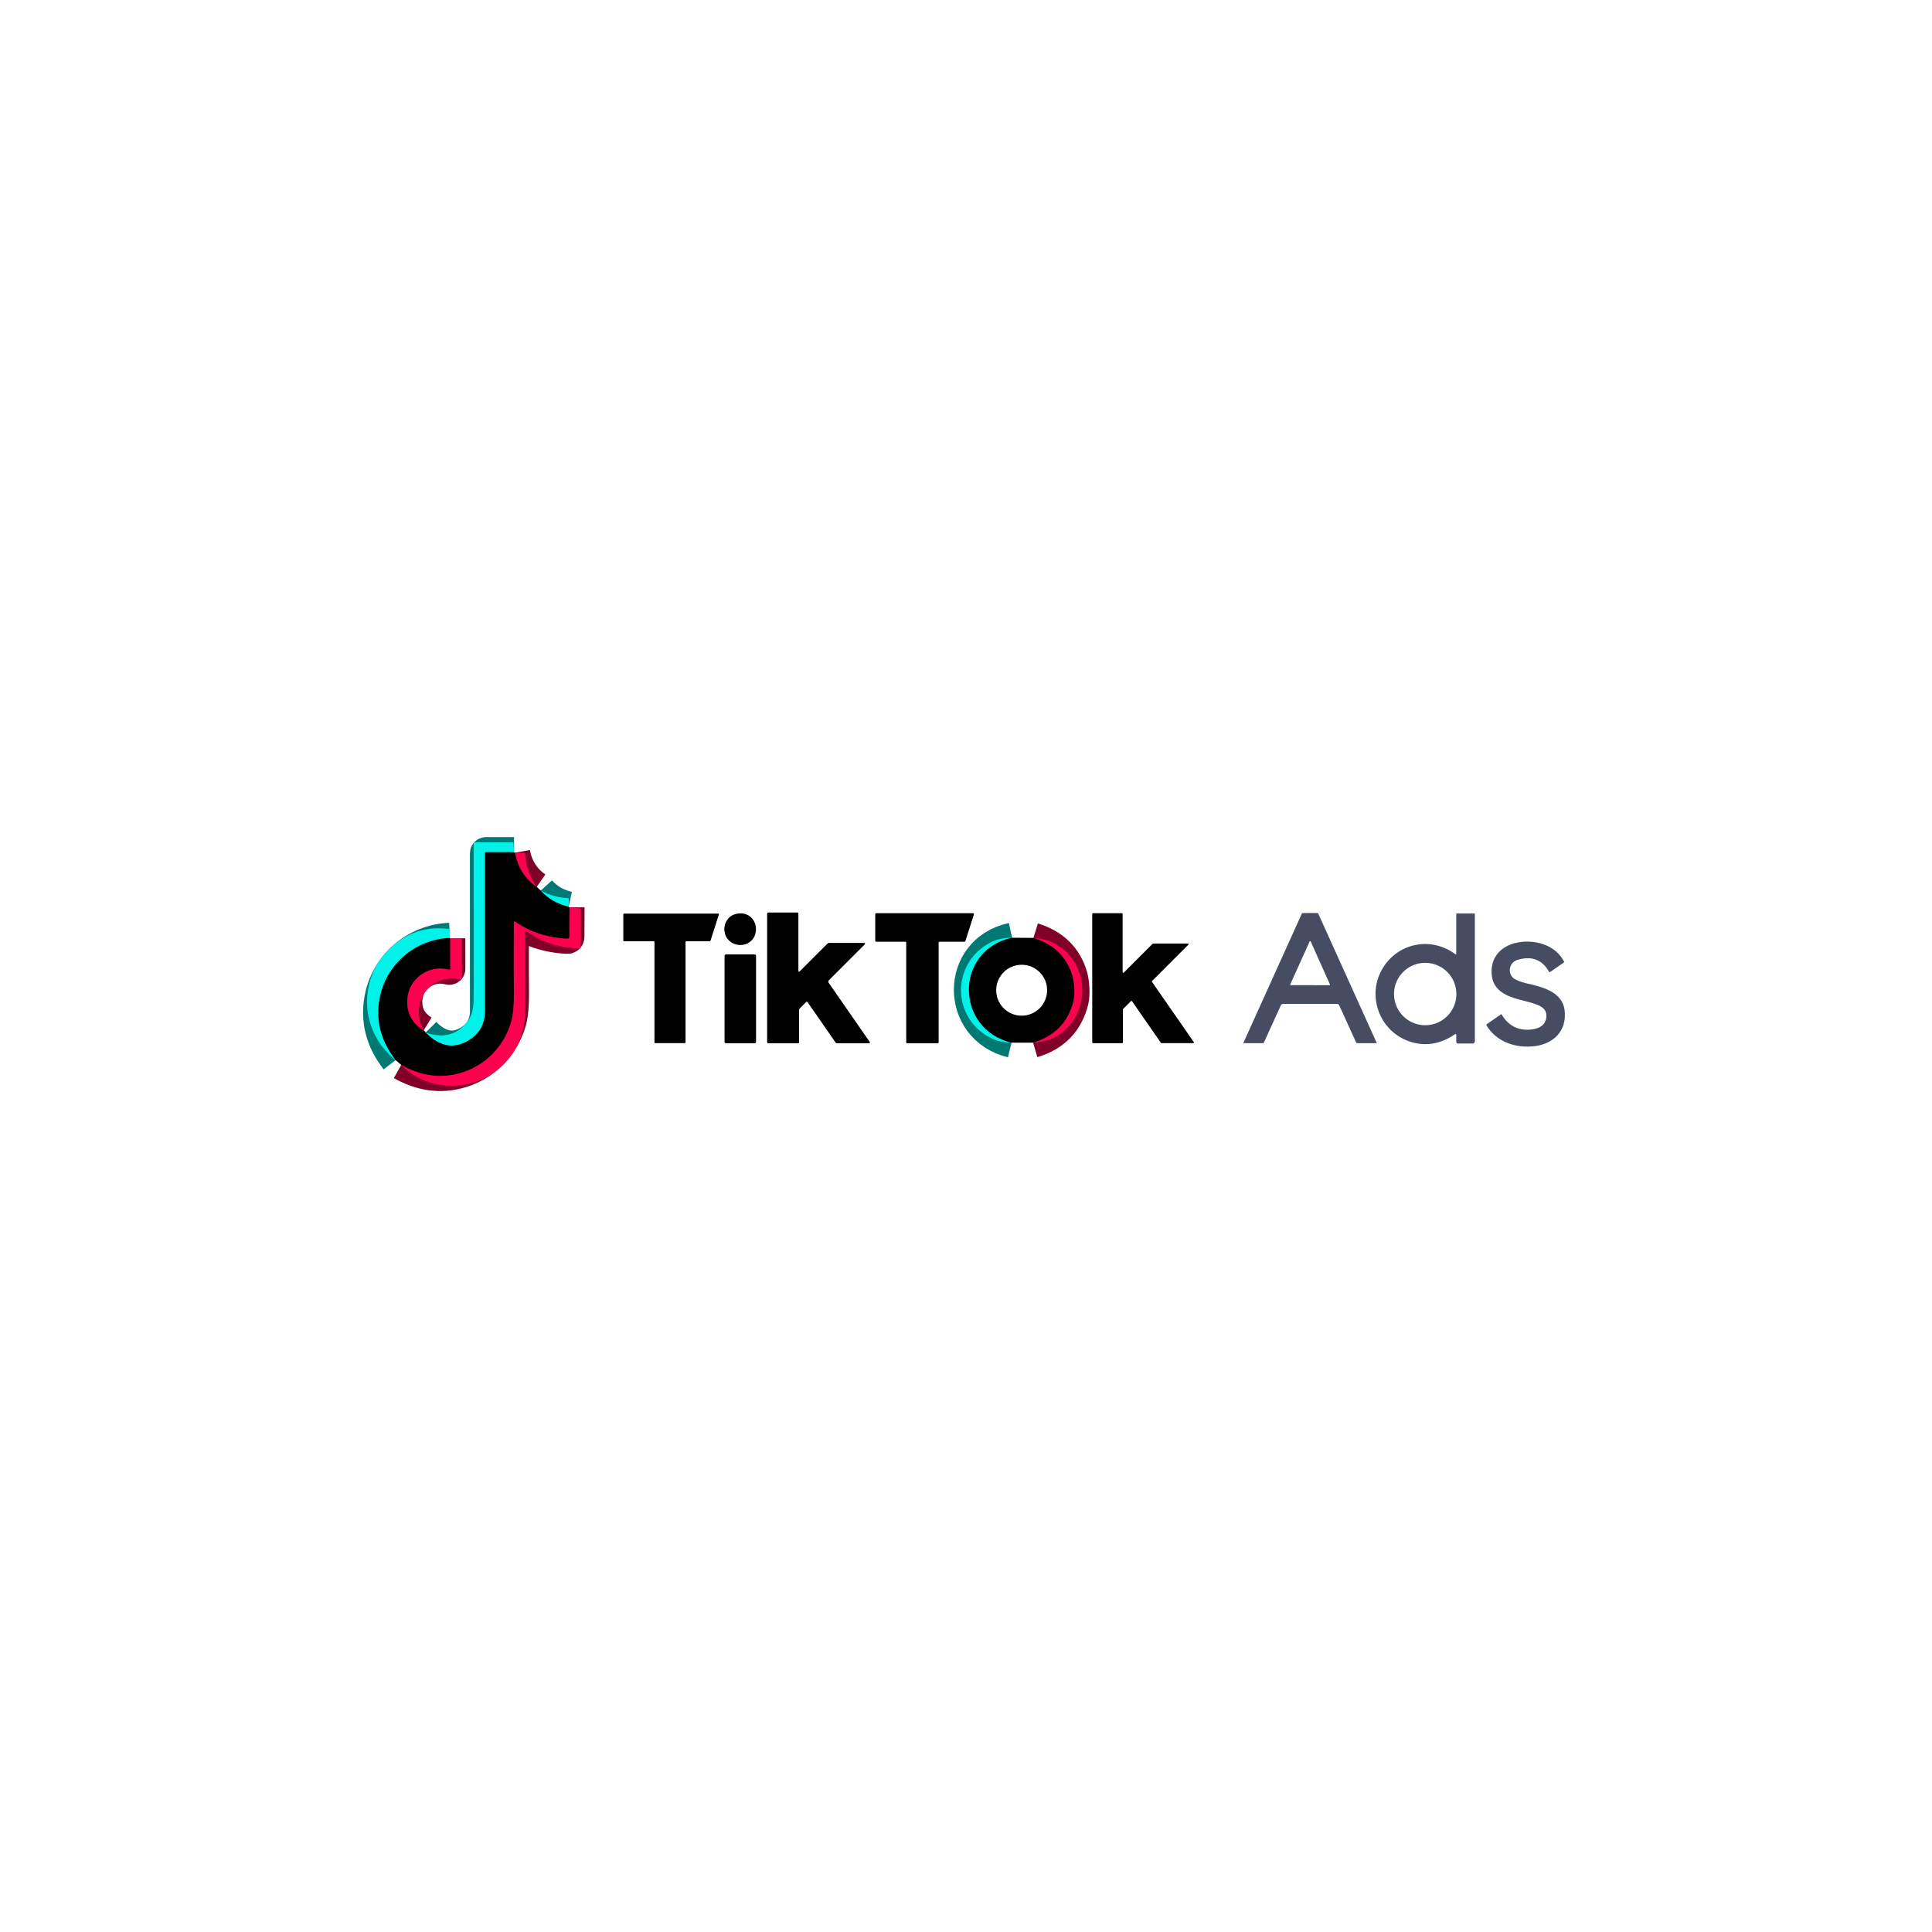
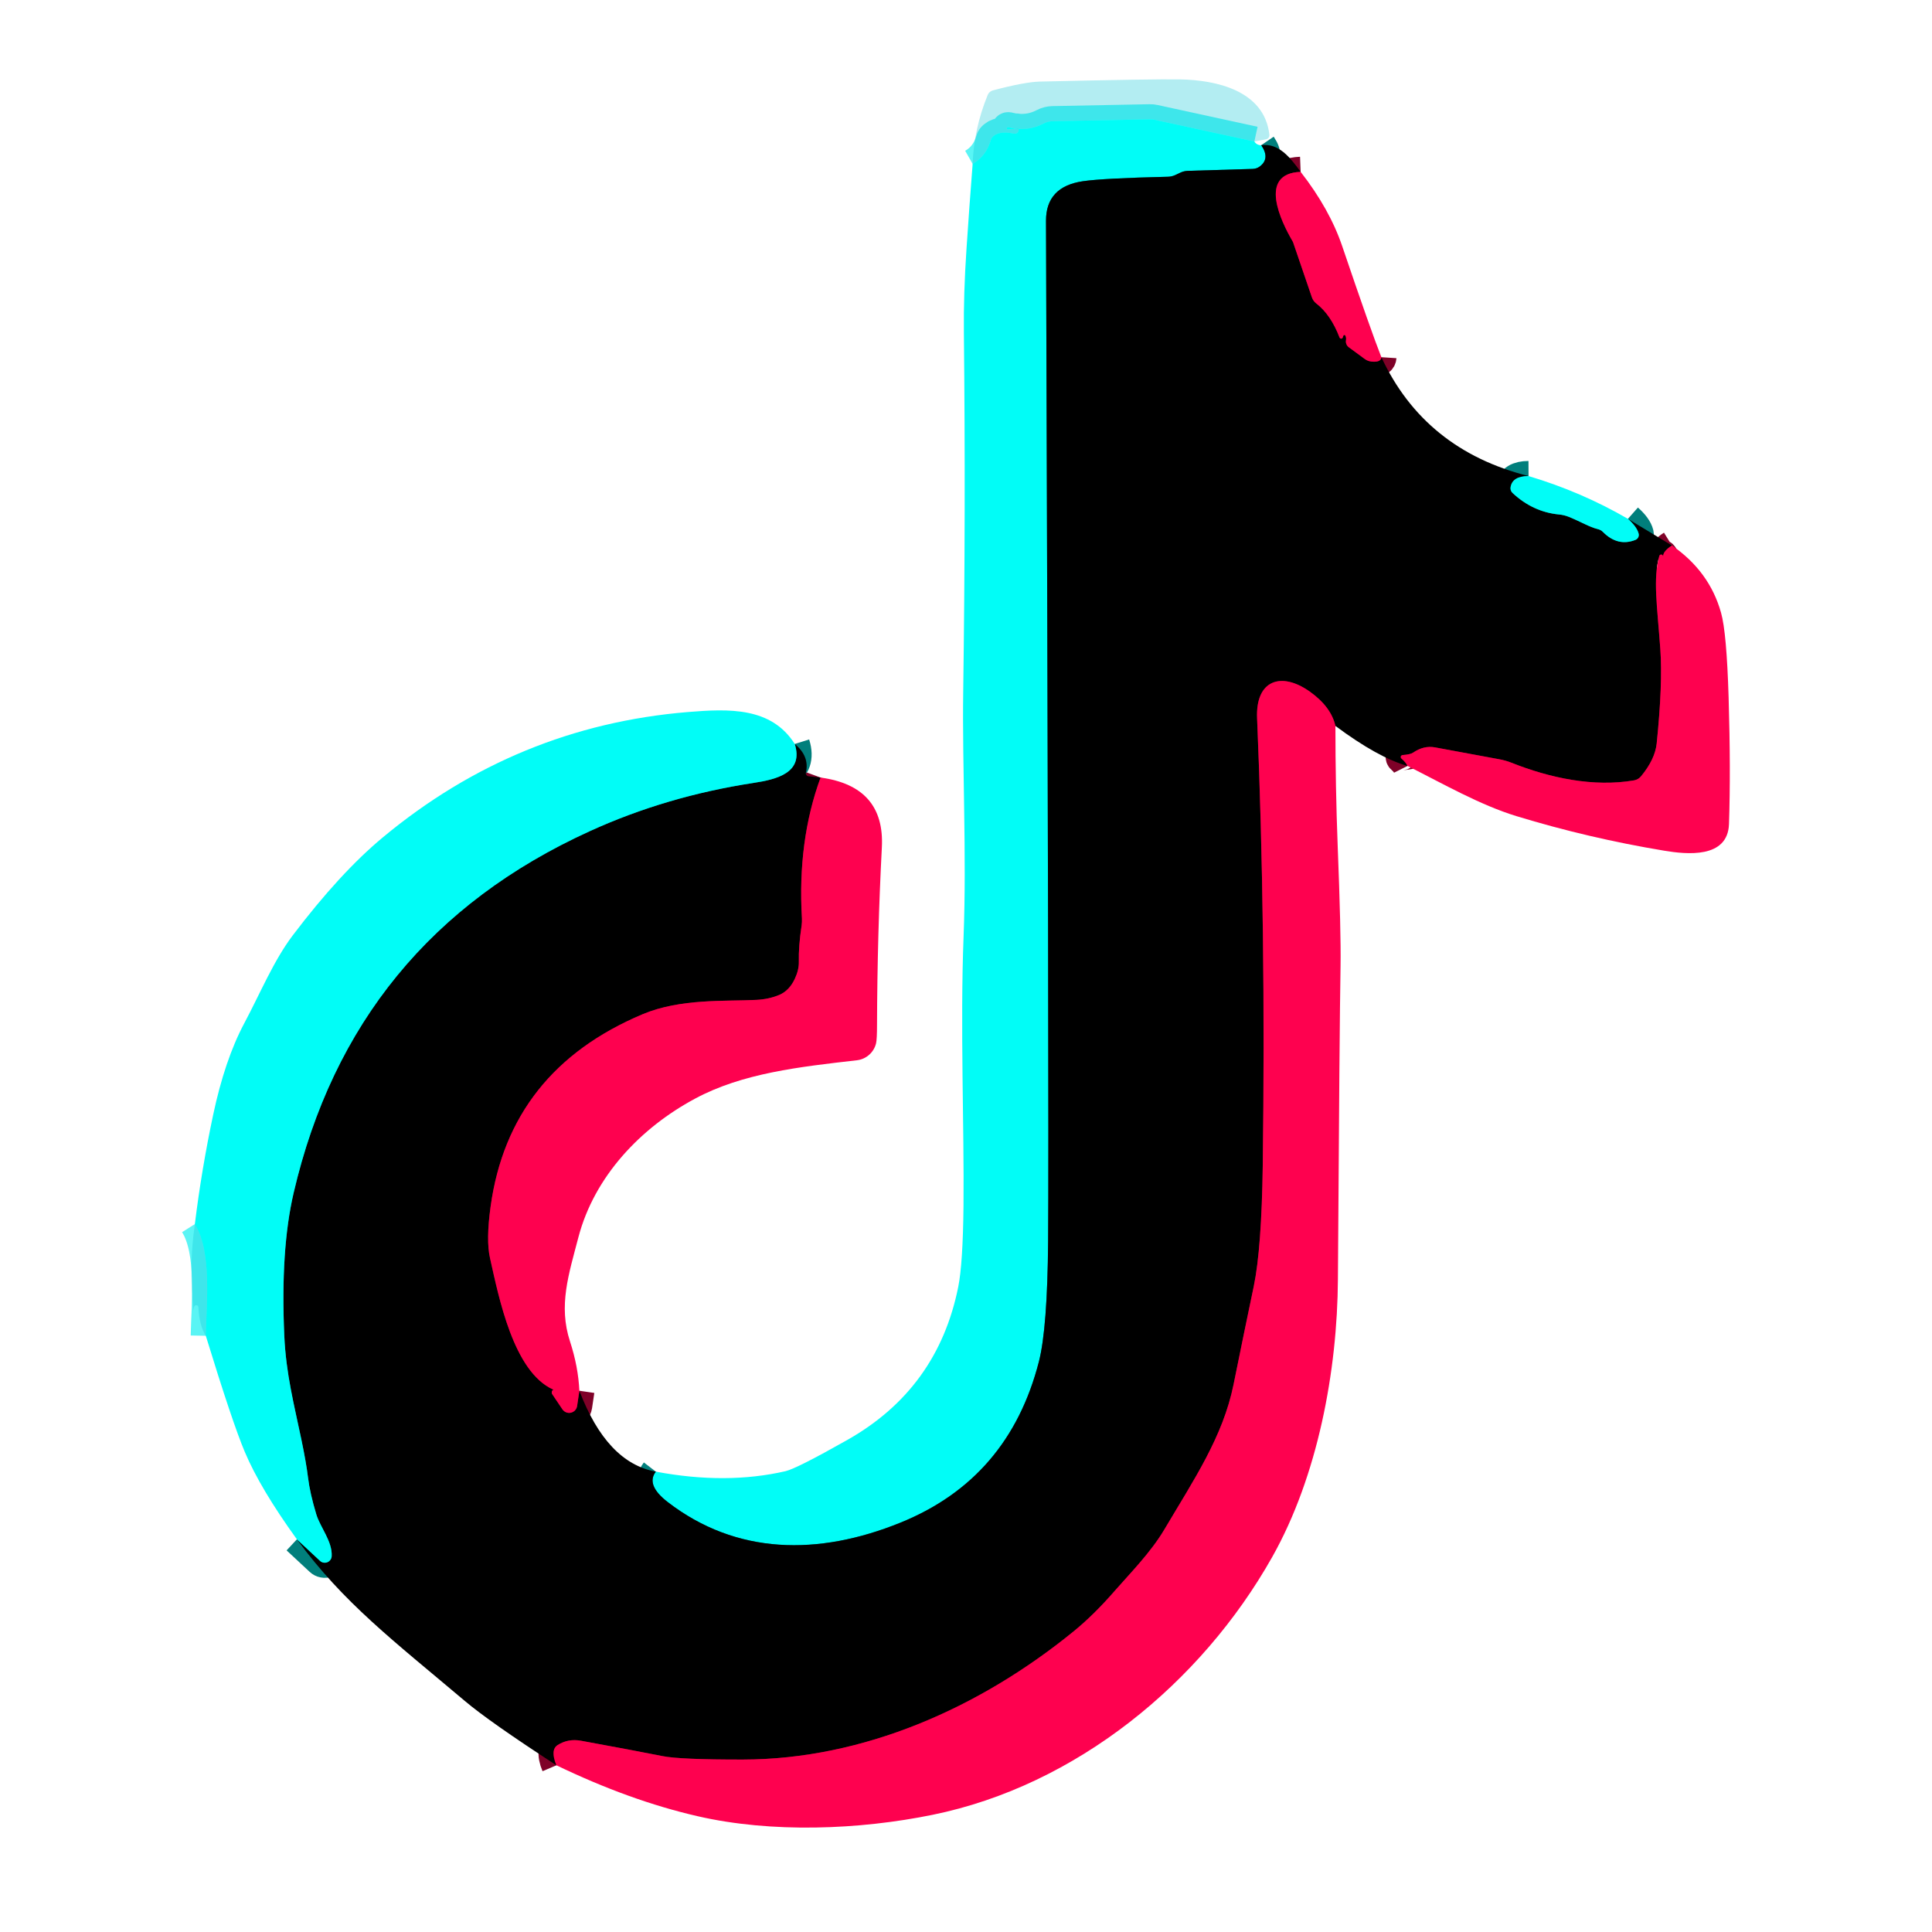
- <svg xmlns="http://www.w3.org/2000/svg" version="1.1" viewBox="0.00 -125.00 1000.00 1000.00" width="128" height="128">
+ <svg xmlns="http://www.w3.org/2000/svg" version="1.1" viewBox="0.00 0.00 256.00 256.00" width="128" height="128">
  <g stroke-width="2.00" fill="none" stroke-linecap="butt">
-     <path stroke="#007975" vector-effect="non-scaling-stroke" d="   M 266.05 316.09   L 251.60 316.09   A 0.55 0.54 0.0 0 0 251.05 316.63   Q 251.05 397.59 251.06 398.50   Q 251.08 403.30 248.79 407.35   Q 246.64 411.15 242.27 413.71   Q 231.00 420.32 220.28 409.45" />
-     <path stroke="#800028" vector-effect="non-scaling-stroke" d="   M 266.59 316.36   Q 268.65 327.63 277.81 334.03" />
-     <path stroke="#007975" vector-effect="non-scaling-stroke" d="   M 279.91 335.96   Q 285.74 342.36 294.34 344.25" />
-     <path stroke="#800028" vector-effect="non-scaling-stroke" d="   M 294.76 344.62   L 294.69 359.95   A 0.94 0.93 1.2 0 1 293.71 360.88   Q 278.29 360.20 266.49 351.99   A 0.33 0.33 0.0 0 0 265.97 352.26   Q 265.88 379.37 265.99 388.61   Q 266.11 398.61 264.60 403.87   C 260.42 418.37 248.55 429.03 233.71 431.44   Q 220.66 433.55 207.70 426.21" />
-     <path stroke="#007975" vector-effect="non-scaling-stroke" d="   M 204.75 423.72   Q 193.22 408.89 196.44 391.74   C 199.70 374.35 214.56 361.19 232.80 360.45" />
-     <path stroke="#800028" vector-effect="non-scaling-stroke" d="   M 233.05 360.67   L 233.06 376.41   A 0.53 0.53 0.0 0 1 232.39 376.92   C 221.94 374.08 211.48 381.54 210.83 392.25   Q 210.19 402.79 219.31 408.34" />
-     <path stroke="#007975" vector-effect="non-scaling-stroke" d="   M 523.84 360.38   C 494.13 366.79 494.16 407.53 523.57 414.67" />
-     <path stroke="#800028" vector-effect="non-scaling-stroke" d="   M 534.92 360.44   Q 550.80 365.31 555.13 380.20   C 556.16 383.75 556.46 389.83 555.66 393.07   Q 551.56 409.70 534.72 414.68" />
+     <path stroke="#01f0ef" stroke-opacity="0.651" vector-effect="non-scaling-stroke" d="   M 166.21 18.75   L 152.97 15.87   A 2.54 2.47 -38.7 0 0 152.34 15.81   L 139.46 16.06   A 2.79 2.72 -58.7 0 0 138.30 16.36   Q 136.14 17.51 133.61 16.86   A 0.17 0.15 -21.6 0 0 133.47 17.14   Q 133.53 17.17 134.02 17.11   Q 134.94 17.00 134.95 17.03   A 0.51 0.51 0.0 0 1 134.37 17.71   Q 132.25 17.26 131.45 18.23   A 0.71 0.70 -18.0 0 0 131.31 18.50   Q 130.69 20.69 128.88 21.72" />
+     <path stroke="#017f7c" vector-effect="non-scaling-stroke" d="   M 167.12 19.24   Q 168.34 21.02 166.91 22.07   A 1.66 1.62 25.3 0 1 166.01 22.38   L 157.36 22.64   A 2.50 2.42 -57.8 0 0 156.42 22.87   L 155.74 23.19   A 2.45 2.44 31.8 0 1 154.75 23.42   Q 146.19 23.62 143.51 24.01   Q 138.59 24.72 138.60 29.26   Q 139.01 148.08 138.88 164.50   Q 138.79 176.00 137.66 180.42   Q 133.68 195.94 119.31 201.76   C 108.43 206.17 97.59 206.04 88.49 199.04   Q 85.54 196.77 86.90 195.00" />
+     <path stroke="#7f0128" vector-effect="non-scaling-stroke" d="   M 172.34 22.77   C 166.66 22.99 169.73 29.33 171.27 31.96   A 1.27 0.78 37.6 0 1 171.34 32.10   L 173.83 39.39   A 1.78 1.73 -81.1 0 0 174.41 40.21   Q 176.33 41.68 177.50 44.73   A 0.23 0.22 39.3 0 0 177.93 44.69   Q 177.94 44.67 178.00 44.49   A 0.14 0.14 0.0 0 1 178.26 44.46   Q 178.41 44.73 178.35 45.09   A 0.95 0.94 23.5 0 0 178.72 46.01   Q 179.80 46.82 180.87 47.59   Q 181.34 47.93 182.05 47.93   Q 183.00 47.94 183.04 47.33" />
+     <path stroke="#017f7c" vector-effect="non-scaling-stroke" d="   M 202.54 63.08   Q 200.40 63.09 200.16 64.55   A 0.85 0.84 -64.2 0 0 200.42 65.32   Q 203.10 67.83 206.56 68.17   A 4.61 4.57 -31.2 0 1 207.89 68.49   C 209.55 69.17 210.61 69.84 211.72 70.11   Q 212.13 70.21 212.38 70.47   Q 214.37 72.48 216.72 71.53   A 0.70 0.70 0.0 0 0 217.13 70.72   Q 216.90 69.80 215.71 68.75" />
+     <path stroke="#7f0128" vector-effect="non-scaling-stroke" d="   M 221.54 72.28   Q 220.93 72.66 220.58 73.12   Q 220.34 73.45 220.37 73.86   Q 220.39 73.73 220.33 73.61   A 0.25 0.25 0.0 0 0 219.87 73.66   C 219.01 76.72 219.58 80.16 220.00 86.00   Q 220.33 90.62 219.52 98.51   Q 219.30 100.62 217.43 102.88   A 1.55 1.50 14.0 0 1 216.53 103.40   C 211.16 104.33 205.34 103.08 200.29 101.07   A 8.76 8.37 59.5 0 0 198.63 100.60   Q 193.13 99.59 190.14 99.03   Q 188.65 98.76 187.24 99.73   Q 186.90 99.97 185.85 100.05   A 0.26 0.26 0.0 0 0 185.70 100.51   Q 186.26 100.99 186.51 101.49" />
+     <path stroke="#7f0128" vector-effect="non-scaling-stroke" d="   M 176.95 96.19   Q 176.38 93.65 173.54 91.63   C 169.75 88.95 166.36 90.12 166.57 95.16   Q 167.74 122.78 167.32 154.50   Q 167.17 165.42 166.13 170.44   Q 165.00 175.81 163.45 183.46   C 162.04 190.40 158.18 196.08 154.28 202.67   C 152.47 205.73 149.64 208.58 147.76 210.74   Q 144.96 213.97 142.23 216.19   C 129.77 226.33 114.38 233.13 98.43 233.15   Q 90.09 233.16 87.77 232.69   Q 84.11 231.96 77.00 230.66   Q 75.28 230.34 73.87 231.24   A 1.13 1.12 77.5 0 0 73.37 232.03   Q 73.27 232.83 73.73 233.91" />
+     <path stroke="#017f7c" vector-effect="non-scaling-stroke" d="   M 39.34 203.97   L 42.40 206.82   A 0.92 0.92 0.0 0 0 43.95 206.20   C 44.06 204.25 42.41 202.34 41.91 200.65   Q 41.07 197.88 40.81 195.75   Q 40.58 193.85 39.95 190.82   C 38.98 186.14 37.90 182.11 37.67 176.97   Q 37.16 165.56 38.91 158.06   Q 46.73 124.44 78.16 110.13   Q 88.29 105.51 99.85 103.74   C 102.93 103.27 106.51 102.40 105.31 98.58" />
+     <path stroke="#7f0128" vector-effect="non-scaling-stroke" d="   M 108.73 103.03   Q 105.65 111.43 106.26 121.72   A 5.20 4.98 -43.7 0 1 106.22 122.62   Q 105.80 125.38 105.85 127.46   Q 105.87 128.51 105.32 129.69   Q 104.59 131.26 103.26 131.83   Q 101.87 132.41 100.21 132.49   C 96.14 132.70 90.17 132.28 85.15 134.39   Q 67.51 141.82 65.01 159.85   Q 64.39 164.34 64.93 166.71   C 66.10 171.90 68.02 181.77 73.31 184.13   A 0.02 0.02 0.0 0 1 73.31 184.17   Q 73.09 184.25 73.11 184.55   A 0.30 0.30 0.0 0 0 73.17 184.73   L 74.53 186.75   A 1.07 1.07 0.0 0 0 76.47 186.31   L 76.77 184.28" />
+     <path stroke="#01f0ef" stroke-opacity="0.651" vector-effect="non-scaling-stroke" d="   M 27.27 177.00   C 27.35 172.79 28.11 165.83 25.82 162.20" />
  </g>
-   <path fill="#00f2e9" d="   M 266.05 316.09   L 251.60 316.09   A 0.55 0.54 0.0 0 0 251.05 316.63   Q 251.05 397.59 251.06 398.50   Q 251.08 403.30 248.79 407.35   Q 246.64 411.15 242.27 413.71   Q 231.00 420.32 220.28 409.45   Q 234.00 414.16 241.85 403.84   C 245.32 399.27 245.18 394.62 245.18 387.82   Q 245.17 332.49 245.17 311.60   A 0.60 0.60 0.0 0 1 245.77 311.00   L 265.23 311.00   A 0.59 0.59 0.0 0 1 265.82 311.56   L 266.05 316.09   Z" />
-   <path fill="#000000" d="   M 266.05 316.09   Q 265.83 316.34 266.59 316.36   Q 268.65 327.63 277.81 334.03   L 279.91 335.96   Q 285.74 342.36 294.34 344.25   Q 294.51 344.52 294.76 344.62   L 294.69 359.95   A 0.94 0.93 1.2 0 1 293.71 360.88   Q 278.29 360.20 266.49 351.99   A 0.33 0.33 0.0 0 0 265.97 352.26   Q 265.88 379.37 265.99 388.61   Q 266.11 398.61 264.60 403.87   C 260.42 418.37 248.55 429.03 233.71 431.44   Q 220.66 433.55 207.70 426.21   L 204.75 423.72   Q 193.22 408.89 196.44 391.74   C 199.70 374.35 214.56 361.19 232.80 360.45   Q 232.64 360.53 233.05 360.67   L 233.06 376.41   A 0.53 0.53 0.0 0 1 232.39 376.92   C 221.94 374.08 211.48 381.54 210.83 392.25   Q 210.19 402.79 219.31 408.34   Q 220.24 408.96 220.28 409.45   Q 231.00 420.32 242.27 413.71   Q 246.64 411.15 248.79 407.35   Q 251.08 403.30 251.06 398.50   Q 251.05 397.59 251.05 316.63   A 0.55 0.54 -0.0 0 1 251.60 316.09   L 266.05 316.09   Z" />
-   <path fill="#ff004f" d="   M 277.81 334.03   Q 268.65 327.63 266.59 316.36   L 271.31 316.38   A 0.56 0.55 88.9 0 1 271.86 316.92   Q 272.22 326.13 277.81 334.03   Z" />
-   <path fill="#00f2e9" d="   M 294.34 344.25   Q 285.74 342.36 279.91 335.96   Q 286.62 339.54 293.91 339.88   A 0.55 0.54 -88.4 0 1 294.43 340.44   L 294.34 344.25   Z" />
-   <path fill="#ff004f" d="   M 294.76 344.62   L 299.94 345.17   A 0.66 0.64 3.5 0 1 300.52 345.81   L 300.52 365.28   A 0.64 0.63 0.4 0 1 299.87 365.91   Q 284.72 365.63 272.36 357.01   A 0.31 0.31 0.0 0 0 271.87 357.27   Q 271.90 384.26 271.87 398.63   C 271.82 415.74 260.82 430.77 244.38 435.54   C 231.67 439.22 217.21 435.98 207.70 426.21   Q 220.66 433.55 233.71 431.44   C 248.55 429.03 260.42 418.37 264.60 403.87   Q 266.11 398.61 265.99 388.61   Q 265.88 379.37 265.97 352.26   A 0.33 0.33 0.0 0 1 266.49 351.99   Q 278.29 360.20 293.71 360.88   A 0.94 0.93 1.2 0 0 294.69 359.95   L 294.76 344.62   Z" />
-   <path fill="#000000" d="   M 413.25 377.56   A 0.38 0.37 -22.5 0 0 413.89 377.82   L 428.26 363.44   A 1.33 1.29 21.8 0 1 429.19 363.06   L 447.35 363.06   A 0.42 0.41 -67.4 0 1 447.64 363.77   L 429.04 382.37   A 1.04 1.04 0.0 0 0 428.92 383.69   L 450.20 414.35   A 0.41 0.41 0.0 0 1 449.86 415.00   L 433.13 415.00   A 0.71 0.70 72.7 0 1 432.55 414.69   L 417.99 393.71   A 0.48 0.48 0.0 0 0 417.26 393.64   L 414.04 396.87   A 1.54 1.52 -22.8 0 0 413.59 397.95   L 413.59 414.49   A 0.51 0.51 0.0 0 1 413.08 415.00   L 397.64 415.00   A 0.59 0.58 90.0 0 1 397.06 414.41   L 397.06 347.96   A 0.63 0.62 -90.0 0 1 397.68 347.33   L 412.75 347.33   A 0.51 0.50 90.0 0 1 413.25 347.84   L 413.25 377.56   Z" />
-   <path fill="#464d62" d="   M 678.08 347.57   Q 680.16 347.57 681.87 347.58   A 0.49 0.49 0.0 0 1 682.32 347.87   L 712.57 414.79   A 0.11 0.10 77.0 0 1 712.48 414.94   L 702.39 414.94   A 0.46 0.45 78.2 0 1 701.97 414.66   L 693.16 395.32   A 1.18 1.18 0.0 0 0 692.10 394.63   Q 691.49 394.63 678.08 394.63   Q 664.67 394.63 664.05 394.63   A 1.18 1.18 0.0 0 0 662.99 395.32   L 654.18 414.66   A 0.46 0.45 -78.2 0 1 653.76 414.94   L 643.67 414.94   A 0.11 0.10 -77.0 0 1 643.58 414.79   L 673.83 347.87   A 0.49 0.49 0.0 0 1 674.28 347.58   Q 676.00 347.57 678.08 347.57   Z   M 667.85 384.47   A 0.31 0.31 0.0 0 0 668.14 384.91   L 688.08 384.95   A 0.31 0.31 0.0 0 0 688.36 384.51   L 678.43 362.34   A 0.31 0.31 0.0 0 0 677.86 362.34   L 667.85 384.47   Z" />
-   <path fill="#000000" d="   M 322.95 347.88   L 371.79 347.88   A 0.33 0.33 0.0 0 1 372.10 348.31   L 367.74 361.95   A 0.33 0.33 0.0 0 1 367.43 362.18   L 355.17 362.18   A 0.33 0.33 0.0 0 0 354.84 362.51   L 354.84 414.60   A 0.33 0.33 0.0 0 1 354.51 414.93   L 339.08 414.93   A 0.33 0.33 0.0 0 1 338.75 414.60   L 338.75 362.51   A 0.33 0.33 0.0 0 0 338.42 362.18   L 322.95 362.18   A 0.33 0.33 0.0 0 1 322.62 361.85   L 322.62 348.21   A 0.33 0.33 0.0 0 1 322.95 347.88   Z" />
-   <path fill="#000000" d="   M 382.87 347.78   C 388.09 347.46 391.73 351.81 391.25 356.77   Q 390.92 360.15 388.63 362.14   C 384.04 366.12 376.67 363.88 375.21 358.15   Q 374.24 354.33 376.46 351.06   Q 378.50 348.04 382.87 347.78   Z" />
-   <path fill="#000000" d="   M 453.03 361.96   L 453.03 348.16   A 0.49 0.49 0.0 0 1 453.52 347.67   L 503.62 347.67   A 0.49 0.49 0.0 0 1 504.09 348.31   L 499.68 362.11   A 0.49 0.49 0.0 0 1 499.21 362.45   L 486.32 362.45   A 0.49 0.49 0.0 0 0 485.83 362.94   L 485.83 414.51   A 0.49 0.49 0.0 0 1 485.34 415.00   L 469.55 415.00   A 0.49 0.49 0.0 0 1 469.06 414.51   L 469.06 362.94   A 0.49 0.49 0.0 0 0 468.57 362.45   L 453.52 362.45   A 0.49 0.49 0.0 0 1 453.03 361.96   Z" />
-   <path fill="#000000" d="   M 596.26 383.19   L 617.92 414.40   A 0.34 0.34 0.0 0 1 617.64 414.93   L 601.17 414.93   A 0.34 0.34 0.0 0 1 600.89 414.78   L 585.91 393.20   A 0.34 0.34 0.0 0 0 585.39 393.16   L 581.33 397.22   A 0.34 0.34 0.0 0 0 581.23 397.46   L 581.23 414.61   A 0.34 0.34 0.0 0 1 580.89 414.95   L 565.68 414.95   A 0.34 0.34 0.0 0 1 565.34 414.61   L 565.34 348.02   A 0.34 0.34 0.0 0 1 565.68 347.68   L 580.73 347.68   A 0.34 0.34 0.0 0 1 581.07 348.02   L 581.07 378.19   A 0.34 0.34 0.0 0 0 581.65 378.43   L 596.61 363.47   A 0.34 0.34 0.0 0 1 596.85 363.37   L 614.87 363.37   A 0.34 0.34 0.0 0 1 615.11 363.95   L 596.30 382.76   A 0.34 0.34 0.0 0 0 596.26 383.19   Z" />
-   <path fill="#464d62" d="   M 753.15 410.28   Q 742.31 417.70 730.86 414.47   C 714.11 409.75 706.65 390.03 716.14 375.42   C 724.38 362.73 741.17 359.82 753.32 368.92   A 0.27 0.27 0.0 0 0 753.75 368.71   L 753.75 348.10   A 0.28 0.28 0.0 0 1 754.03 347.82   L 763.14 347.82   A 0.24 0.24 0.0 0 1 763.38 348.06   L 763.38 414.01   A 1.14 1.13 0.0 0 1 762.24 415.14   L 754.64 415.14   A 0.89 0.89 0.0 0 1 753.75 414.25   L 753.75 410.59   A 0.38 0.38 0.0 0 0 753.15 410.28   Z   M 753.83 389.51   A 16.15 16.15 0.0 0 0 737.68 373.36   A 16.15 16.15 0.0 0 0 721.53 389.51   A 16.15 16.15 0.0 0 0 737.68 405.66   A 16.15 16.15 0.0 0 0 753.83 389.51   Z" />
-   <path fill="#00f2e9" d="   M 232.80 360.45   C 214.56 361.19 199.70 374.35 196.44 391.74   Q 193.22 408.89 204.75 423.72   C 184.62 407.74 185.14 377.75 205.77 362.52   Q 217.41 353.93 232.45 355.83   A 0.57 0.56 5.1 0 1 232.94 356.41   L 232.80 360.45   Z" />
-   <path fill="#00f2e9" d="   M 523.84 360.38   C 494.13 366.79 494.16 407.53 523.57 414.67   Q 517.59 414.71 512.75 412.23   C 492.48 401.86 492.30 373.81 512.27 363.04   Q 517.39 360.28 523.84 360.38   Z" />
-   <path fill="#000000" d="   M 534.92 360.44   Q 550.80 365.31 555.13 380.20   C 556.16 383.75 556.46 389.83 555.66 393.07   Q 551.56 409.70 534.72 414.68   L 523.57 414.67   C 494.16 407.53 494.13 366.79 523.84 360.38   L 534.92 360.44   Z   M 541.99 387.54   A 13.18 13.18 0.0 0 0 528.81 374.36   A 13.18 13.18 0.0 0 0 515.63 387.54   A 13.18 13.18 0.0 0 0 528.81 400.72   A 13.18 13.18 0.0 0 0 541.99 387.54   Z" />
-   <path fill="#ff004f" d="   M 534.72 414.68   Q 551.56 409.70 555.66 393.07   C 556.46 389.83 556.16 383.75 555.13 380.20   Q 550.80 365.31 534.92 360.44   C 556.62 361.80 567.07 385.94 555.27 403.52   Q 548.25 413.96 534.72 414.68   Z" />
-   <path fill="#ff004f" d="   M 219.31 408.34   Q 210.19 402.79 210.83 392.25   C 211.48 381.54 221.94 374.08 232.39 376.92   A 0.53 0.53 0.0 0 0 233.06 376.41   L 233.05 360.67   L 238.48 360.92   A 0.61 0.61 0.0 0 1 239.07 361.53   L 239.07 381.57   A 0.43 0.43 0.0 0 1 238.54 381.99   C 222.44 378.50 211.51 394.15 219.31 408.34   Z" />
-   <path fill="#464d62" d="   M 809.53 372.65   A 0.44 0.43 58.6 0 1 809.40 373.22   L 802.13 378.26   A 0.17 0.16 58.1 0 1 801.89 378.20   Q 796.63 368.50 785.43 371.84   C 781.41 373.04 780.09 378.13 783.14 381.14   C 784.24 382.23 787.66 383.41 789.60 383.86   C 797.92 385.76 808.82 388.09 809.88 398.27   C 810.94 408.51 804.29 415.12 794.70 416.44   C 784.92 417.79 774.55 414.47 769.35 405.62   A 0.33 0.32 -32.1 0 1 769.45 405.19   L 776.97 399.97   A 0.15 0.14 -33.2 0 1 777.18 400.01   Q 782.59 409.11 792.98 407.82   C 797.46 407.27 800.72 404.90 800.38 400.13   C 799.67 390.20 772.46 396.44 772.04 378.37   C 771.70 363.33 788.89 359.70 799.86 364.13   Q 806.36 366.76 809.53 372.65   Z" />
-   <rect fill="#000000" x="375.03" y="369.00" width="16.30" height="46.00" rx="0.76" />
+   <path fill="#02c3d4" fill-opacity="0.298" d="   M 166.21 18.75   L 152.97 15.87   A 2.54 2.47 -38.7 0 0 152.34 15.81   L 139.46 16.06   A 2.79 2.72 -58.7 0 0 138.30 16.36   Q 136.14 17.51 133.61 16.86   A 0.17 0.15 -21.6 0 0 133.47 17.14   Q 133.53 17.17 134.02 17.11   Q 134.94 17.00 134.95 17.03   A 0.51 0.51 0.0 0 1 134.37 17.71   Q 132.25 17.26 131.45 18.23   A 0.71 0.70 -18.0 0 0 131.31 18.50   Q 130.69 20.69 128.88 21.72   Q 129.04 17.07 130.88 12.57   A 1.01 1.01 0.0 0 1 131.55 11.98   Q 135.78 10.86 137.78 10.81   Q 152.92 10.46 156.35 10.52   C 161.16 10.60 167.55 12.00 168.20 17.86   A 0.55 0.54 -8.4 0 1 167.75 18.46   L 166.21 18.75   Z" />
+   <path fill="#01fdf7" d="   M 166.21 18.75   Q 166.52 19.24 167.12 19.24   Q 168.34 21.02 166.91 22.07   A 1.66 1.62 25.3 0 1 166.01 22.38   L 157.36 22.64   A 2.50 2.42 -57.8 0 0 156.42 22.87   L 155.74 23.19   A 2.45 2.44 31.8 0 1 154.75 23.42   Q 146.19 23.62 143.51 24.01   Q 138.59 24.72 138.60 29.26   Q 139.01 148.08 138.88 164.50   Q 138.79 176.00 137.66 180.42   Q 133.68 195.94 119.31 201.76   C 108.43 206.17 97.59 206.04 88.49 199.04   Q 85.54 196.77 86.90 195.00   Q 96.22 196.75 104.08 194.94   Q 105.57 194.59 112.29 190.79   Q 124.26 184.02 126.97 170.53   Q 127.59 167.45 127.67 159.75   C 127.77 149.42 127.22 135.86 127.68 124.09   C 128.10 113.26 127.49 101.41 127.63 91.67   Q 127.97 67.53 127.72 44.11   Q 127.66 38.96 128.07 32.91   Q 128.44 27.35 128.88 21.72   Q 130.69 20.69 131.31 18.50   A 0.71 0.70 -18.0 0 1 131.45 18.23   Q 132.25 17.26 134.37 17.71   A 0.51 0.51 0.0 0 0 134.95 17.03   Q 134.94 17.00 134.02 17.11   Q 133.53 17.17 133.47 17.14   A 0.17 0.15 -21.6 0 1 133.61 16.86   Q 136.14 17.51 138.30 16.36   A 2.79 2.72 -58.7 0 1 139.46 16.06   L 152.34 15.81   A 2.54 2.47 -38.7 0 1 152.97 15.87   L 166.21 18.75   Z" />
+   <path fill="#000000" d="   M 172.34 22.77   C 166.66 22.99 169.73 29.33 171.27 31.96   A 1.27 0.78 37.6 0 1 171.34 32.10   L 173.83 39.39   A 1.78 1.73 -81.1 0 0 174.41 40.21   Q 176.33 41.68 177.50 44.73   A 0.23 0.22 39.3 0 0 177.93 44.69   Q 177.94 44.67 178.00 44.49   A 0.14 0.14 0.0 0 1 178.26 44.46   Q 178.41 44.73 178.35 45.09   A 0.95 0.94 23.5 0 0 178.72 46.01   Q 179.80 46.82 180.87 47.59   Q 181.34 47.93 182.05 47.93   Q 183.00 47.94 183.04 47.33   Q 188.77 59.61 202.54 63.08   Q 200.40 63.09 200.16 64.55   A 0.85 0.84 -64.2 0 0 200.42 65.32   Q 203.10 67.83 206.56 68.17   A 4.61 4.57 -31.2 0 1 207.89 68.49   C 209.55 69.17 210.61 69.84 211.72 70.11   Q 212.13 70.21 212.38 70.47   Q 214.37 72.48 216.72 71.53   A 0.70 0.70 0.0 0 0 217.13 70.72   Q 216.90 69.80 215.71 68.75   L 221.54 72.28   Q 220.93 72.66 220.58 73.12   Q 220.34 73.45 220.37 73.86   Q 220.39 73.73 220.33 73.61   A 0.25 0.25 0.0 0 0 219.87 73.66   C 219.01 76.72 219.58 80.16 220.00 86.00   Q 220.33 90.62 219.52 98.51   Q 219.30 100.62 217.43 102.88   A 1.55 1.50 14.0 0 1 216.53 103.40   C 211.16 104.33 205.34 103.08 200.29 101.07   A 8.76 8.37 59.5 0 0 198.63 100.60   Q 193.13 99.59 190.14 99.03   Q 188.65 98.76 187.24 99.73   Q 186.90 99.97 185.85 100.05   A 0.26 0.26 0.0 0 0 185.70 100.51   Q 186.26 100.99 186.51 101.49   Q 182.61 100.40 176.95 96.19   Q 176.38 93.65 173.54 91.63   C 169.75 88.95 166.36 90.12 166.57 95.16   Q 167.74 122.78 167.32 154.50   Q 167.17 165.42 166.13 170.44   Q 165.00 175.81 163.45 183.46   C 162.04 190.40 158.18 196.08 154.28 202.67   C 152.47 205.73 149.64 208.58 147.76 210.74   Q 144.96 213.97 142.23 216.19   C 129.77 226.33 114.38 233.13 98.43 233.15   Q 90.09 233.16 87.77 232.69   Q 84.11 231.96 77.00 230.66   Q 75.28 230.34 73.87 231.24   A 1.13 1.12 77.5 0 0 73.37 232.03   Q 73.27 232.83 73.73 233.91   Q 64.89 228.17 61.61 225.40   C 52.07 217.35 45.53 212.40 39.34 203.97   L 42.40 206.82   A 0.92 0.92 0.0 0 0 43.95 206.20   C 44.06 204.25 42.41 202.34 41.91 200.65   Q 41.07 197.88 40.81 195.75   Q 40.58 193.85 39.95 190.82   C 38.98 186.14 37.90 182.11 37.67 176.97   Q 37.16 165.56 38.91 158.06   Q 46.73 124.44 78.16 110.13   Q 88.29 105.51 99.85 103.74   C 102.93 103.27 106.51 102.40 105.31 98.58   Q 107.28 100.19 106.79 102.37   A 0.40 0.40 0.0 0 0 107.14 102.86   L 108.73 103.03   Q 105.65 111.43 106.26 121.72   A 5.20 4.98 -43.7 0 1 106.22 122.62   Q 105.80 125.38 105.85 127.46   Q 105.87 128.51 105.32 129.69   Q 104.59 131.26 103.26 131.83   Q 101.87 132.41 100.21 132.49   C 96.14 132.70 90.17 132.28 85.15 134.39   Q 67.51 141.82 65.01 159.85   Q 64.39 164.34 64.93 166.71   C 66.10 171.90 68.02 181.77 73.31 184.13   A 0.02 0.02 0.0 0 1 73.31 184.17   Q 73.09 184.25 73.11 184.55   A 0.30 0.30 0.0 0 0 73.17 184.73   L 74.53 186.75   A 1.07 1.07 0.0 0 0 76.47 186.31   L 76.77 184.28   Q 80.40 193.82 86.90 195.00   Q 85.54 196.77 88.49 199.04   C 97.59 206.04 108.43 206.17 119.31 201.76   Q 133.68 195.94 137.66 180.42   Q 138.79 176.00 138.88 164.50   Q 139.01 148.08 138.60 29.26   Q 138.59 24.72 143.51 24.01   Q 146.19 23.62 154.75 23.42   A 2.45 2.44 31.8 0 0 155.74 23.19   L 156.42 22.87   A 2.50 2.42 -57.8 0 1 157.36 22.64   L 166.01 22.38   A 1.66 1.62 25.3 0 0 166.91 22.07   Q 168.34 21.02 167.12 19.24   C 169.40 18.93 170.93 20.81 172.34 22.77   Z" />
+   <path fill="#fe014f" d="   M 172.34 22.77   Q 176.18 27.70 177.85 32.62   Q 181.71 43.99 183.04 47.33   Q 183.00 47.94 182.05 47.93   Q 181.34 47.93 180.87 47.59   Q 179.80 46.82 178.72 46.01   A 0.95 0.94 23.5 0 1 178.35 45.09   Q 178.41 44.73 178.26 44.46   A 0.14 0.14 0.0 0 0 178.00 44.49   Q 177.94 44.67 177.93 44.69   A 0.23 0.22 39.3 0 1 177.50 44.73   Q 176.33 41.68 174.41 40.21   A 1.78 1.73 -81.1 0 1 173.83 39.39   L 171.34 32.10   A 1.27 0.78 37.6 0 0 171.27 31.96   C 169.73 29.33 166.66 22.99 172.34 22.77   Z" />
+   <path fill="#01fdf7" d="   M 202.54 63.08   Q 209.55 65.17 215.71 68.75   Q 216.90 69.80 217.13 70.72   A 0.70 0.70 0.0 0 1 216.72 71.53   Q 214.37 72.48 212.38 70.47   Q 212.13 70.21 211.72 70.11   C 210.61 69.84 209.55 69.17 207.89 68.49   A 4.61 4.57 -31.2 0 0 206.56 68.17   Q 203.10 67.83 200.42 65.32   A 0.85 0.84 -64.2 0 1 200.16 64.55   Q 200.40 63.09 202.54 63.08   Z" />
+   <path fill="#fe014f" d="   M 221.54 72.28   Q 226.52 75.71 228.05 81.20   Q 228.79 83.81 229.05 92.40   Q 229.34 102.08 229.10 109.19   C 228.94 113.80 223.46 113.21 220.51 112.72   Q 210.50 111.06 200.93 108.14   C 196.10 106.66 191.26 103.88 186.51 101.49   Q 186.26 100.99 185.70 100.51   A 0.26 0.26 0.0 0 1 185.85 100.05   Q 186.90 99.97 187.24 99.73   Q 188.65 98.76 190.14 99.03   Q 193.13 99.59 198.63 100.60   A 8.76 8.37 59.5 0 1 200.29 101.07   C 205.34 103.08 211.16 104.33 216.53 103.40   A 1.55 1.50 14.0 0 0 217.43 102.88   Q 219.30 100.62 219.52 98.51   Q 220.33 90.62 220.00 86.00   C 219.58 80.16 219.01 76.72 219.87 73.66   A 0.25 0.25 0.0 0 1 220.33 73.61   Q 220.39 73.73 220.37 73.86   Q 220.34 73.45 220.58 73.12   Q 220.93 72.66 221.54 72.28   Z" />
+   <path fill="#fe014f" d="   M 176.95 96.19   Q 176.95 104.28 177.25 112.07   Q 177.70 123.50 177.63 127.94   Q 177.49 135.89 177.28 169.50   C 177.21 181.62 174.62 195.58 168.57 206.32   C 159.16 223.02 142.56 236.60 123.58 240.47   C 113.84 242.46 102.26 242.92 92.41 240.65   Q 83.44 238.59 73.73 233.91   Q 73.27 232.83 73.37 232.03   A 1.13 1.12 77.5 0 1 73.87 231.24   Q 75.28 230.34 77.00 230.66   Q 84.11 231.96 87.77 232.69   Q 90.09 233.16 98.43 233.15   C 114.38 233.13 129.77 226.33 142.23 216.19   Q 144.96 213.97 147.76 210.74   C 149.64 208.58 152.47 205.73 154.28 202.67   C 158.18 196.08 162.04 190.40 163.45 183.46   Q 165.00 175.81 166.13 170.44   Q 167.17 165.42 167.32 154.50   Q 167.74 122.78 166.57 95.16   C 166.36 90.12 169.75 88.95 173.54 91.63   Q 176.38 93.65 176.95 96.19   Z" />
+   <path fill="#01fdf7" d="   M 105.31 98.58   C 106.51 102.40 102.93 103.27 99.85 103.74   Q 88.29 105.51 78.16 110.13   Q 46.73 124.44 38.91 158.06   Q 37.16 165.56 37.67 176.97   C 37.90 182.11 38.98 186.14 39.95 190.82   Q 40.58 193.85 40.81 195.75   Q 41.07 197.88 41.91 200.65   C 42.41 202.34 44.06 204.25 43.95 206.20   A 0.92 0.92 0.0 0 1 42.40 206.82   L 39.34 203.97   Q 34.48 197.24 32.43 192.37   Q 30.80 188.51 27.27 177.00   C 27.35 172.79 28.11 165.83 25.82 162.20   Q 26.71 154.95 28.24 147.74   Q 29.79 140.43 32.36 135.60   C 34.49 131.61 36.25 127.30 38.80 123.93   Q 45.06 115.67 50.71 110.97   Q 68.43 96.23 91.13 94.35   C 96.59 93.90 102.20 93.67 105.31 98.58   Z" />
+   <path fill="#fe014f" d="   M 108.73 103.03   Q 117.27 104.19 116.85 112.28   Q 116.25 123.78 116.21 135.75   Q 116.21 137.72 116.08 138.26   A 2.96 2.96 0.0 0 1 113.55 140.49   C 105.97 141.36 98.38 142.19 92.09 145.58   C 84.91 149.43 78.76 155.86 76.64 163.95   C 75.36 168.86 73.97 172.99 75.53 177.75   Q 76.62 181.09 76.77 184.28   L 76.47 186.31   A 1.07 1.07 0.0 0 1 74.53 186.75   L 73.17 184.73   A 0.30 0.30 0.0 0 1 73.11 184.55   Q 73.09 184.25 73.31 184.17   A 0.02 0.02 0.0 0 0 73.31 184.13   C 68.02 181.77 66.10 171.90 64.93 166.71   Q 64.39 164.34 65.01 159.85   Q 67.51 141.82 85.15 134.39   C 90.17 132.28 96.14 132.70 100.21 132.49   Q 101.87 132.41 103.26 131.83   Q 104.59 131.26 105.32 129.69   Q 105.87 128.51 105.85 127.46   Q 105.80 125.38 106.22 122.62   A 5.20 4.98 -43.7 0 0 106.26 121.72   Q 105.65 111.43 108.73 103.03   Z" />
+   <path fill="#02c3d4" fill-opacity="0.298" d="   M 25.82 162.20   C 28.11 165.83 27.35 172.79 27.27 177.00   Q 26.39 175.58 26.29 173.22   A 0.29 0.29 0.0 0 0 25.73 173.13   C 25.68 173.28 25.65 173.43 25.63 173.63   L 25.63 173.62   Q 25.01 167.75 25.82 162.20   Z" />
</svg>
